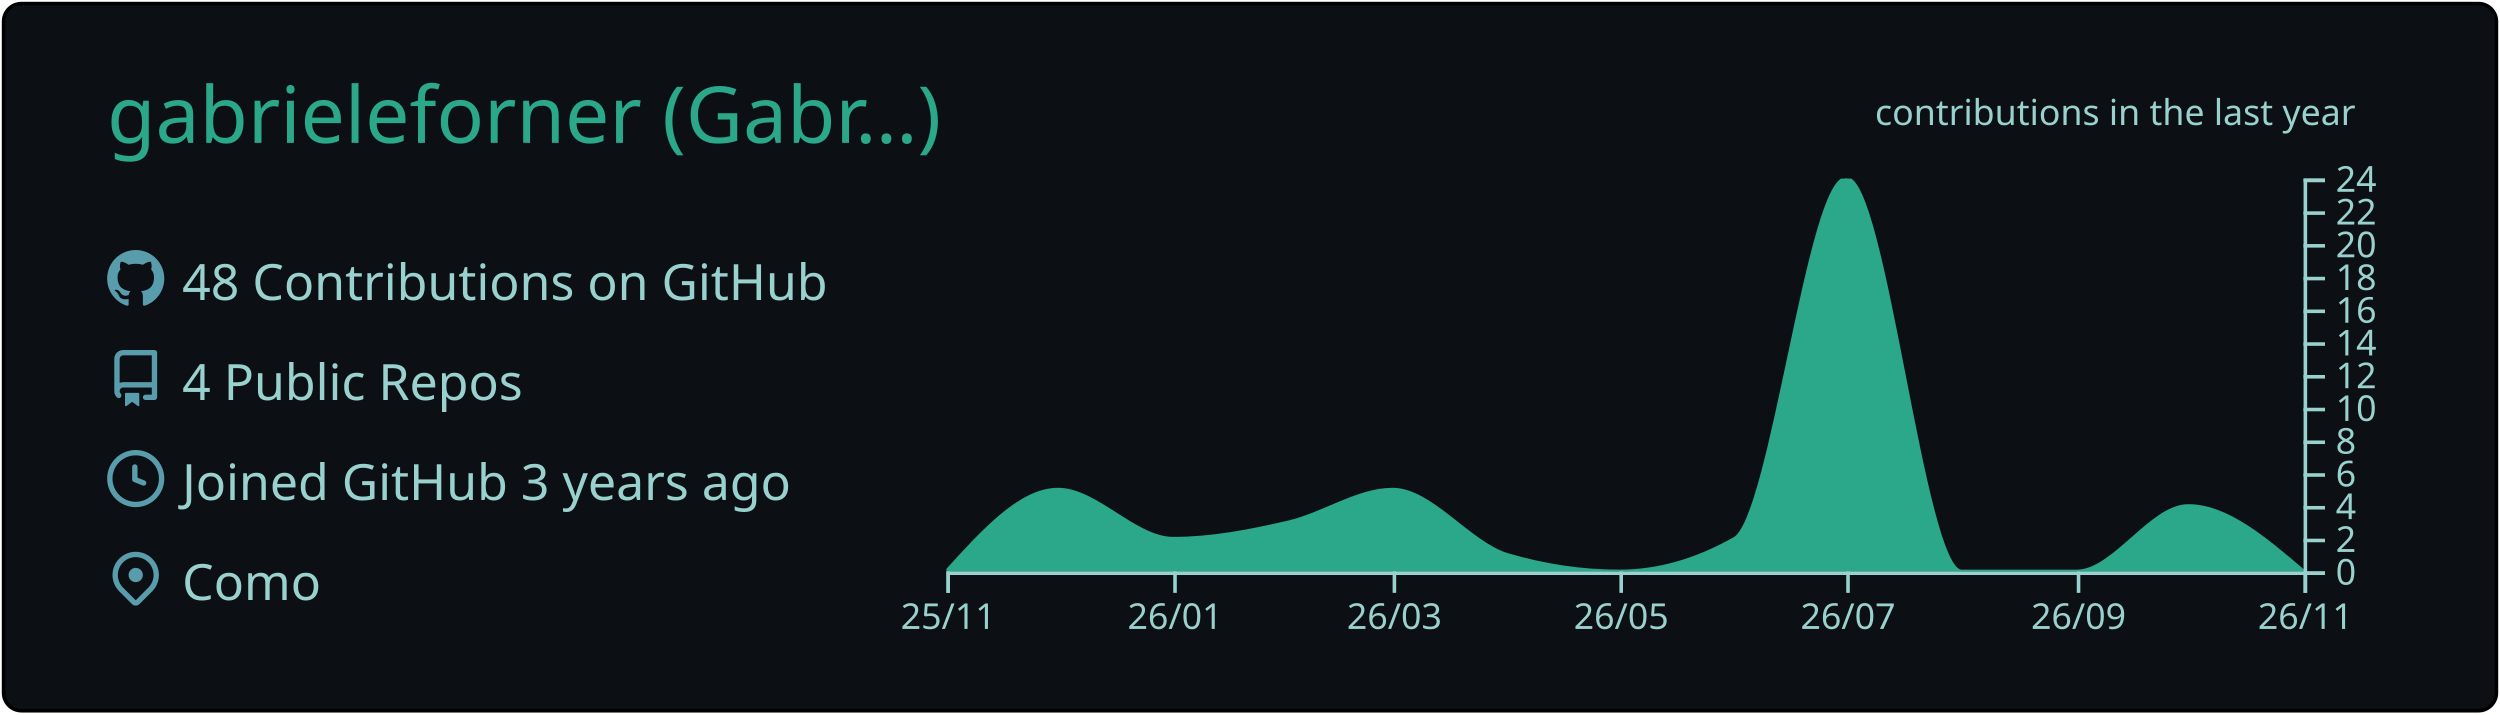
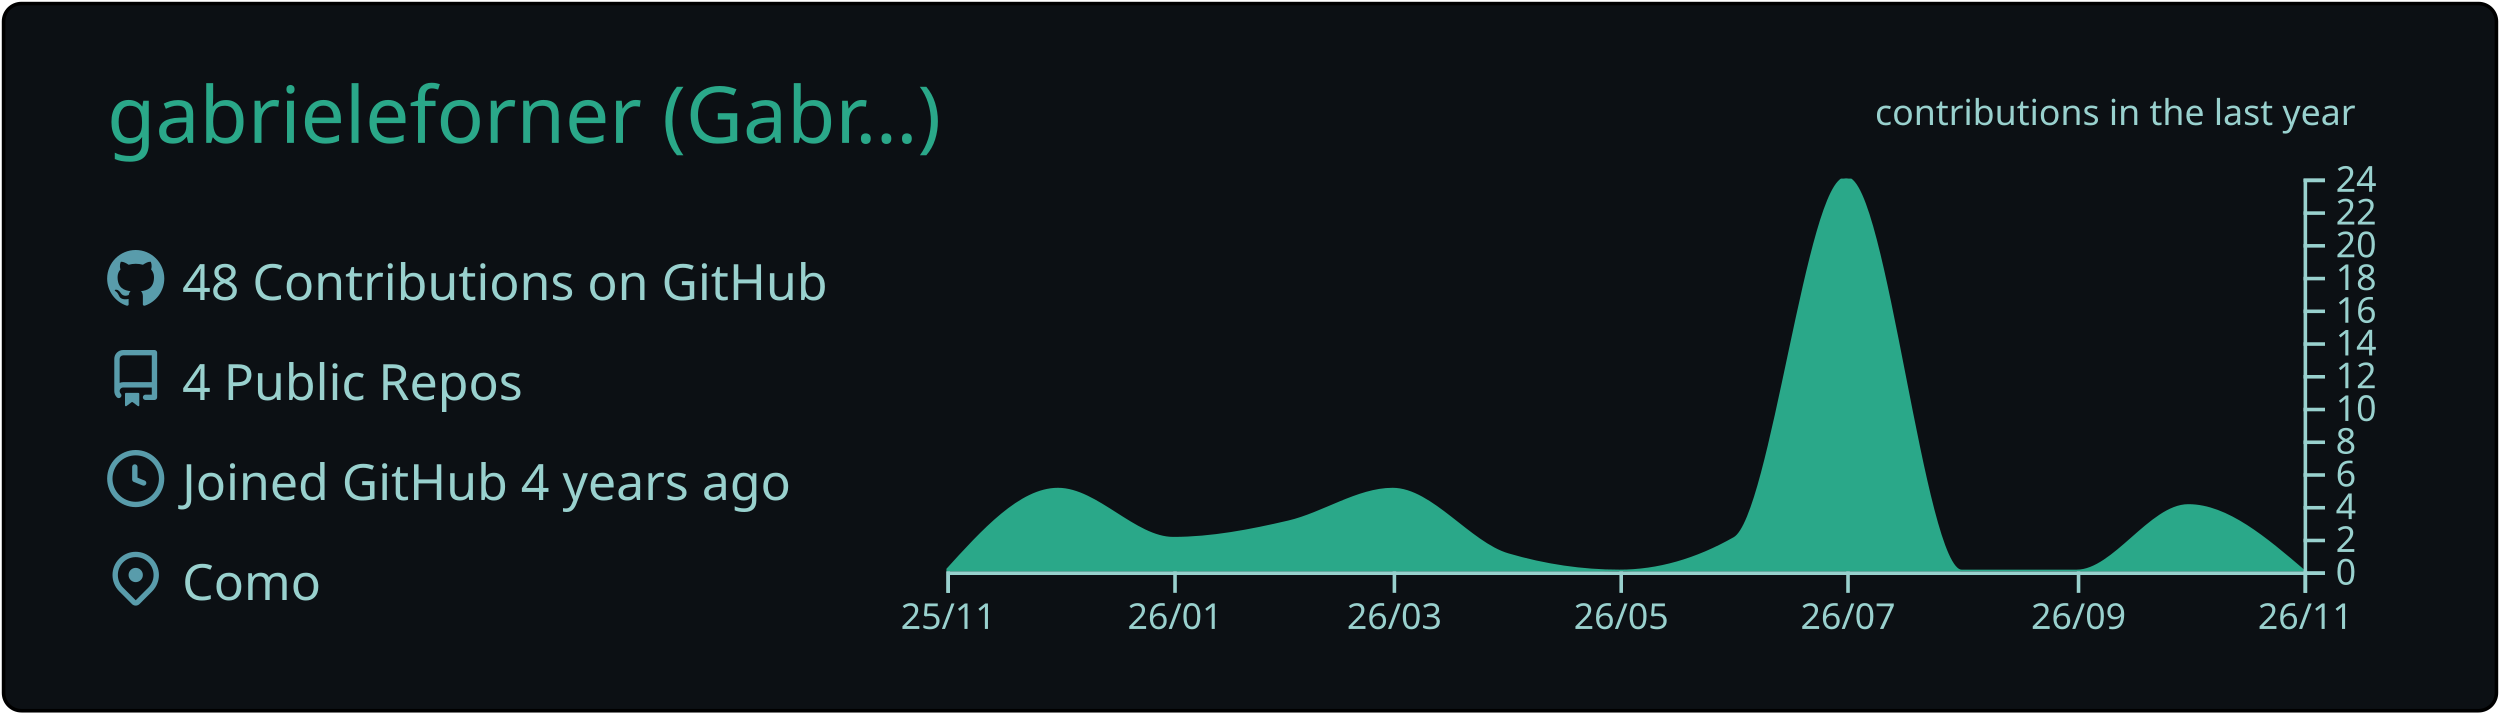
<svg xmlns="http://www.w3.org/2000/svg" width="700" height="200" viewBox="0 0 700 200">
  <style>* {
          font-family: 'Segoe UI', Ubuntu, "Helvetica Neue", Sans-Serif
        }</style>
  <g class="gpsc-root">
    <rect x="1" y="1" rx="5" ry="5" height="99%" width="99.714%" stroke="#000000" stroke-width="1" fill="#0c1014" stroke-opacity="1" />
    <text x="30" y="40" class="gpsc-item" style="--gpsc-i: 0; font-size: 22px; fill: #2aa889;">gabrieleforner (Gabr…)</text>
    <g transform="translate(0,40)">
      <g transform="translate(30,30)">
        <g class="gpsc-item" style="--gpsc-i: 0;">
          <g transform="translate(0,0)" width="14" height="14" fill="#599cab">
            <path fill-rule="evenodd" d="M8 0C3.58 0 0 3.58 0 8c0 3.54 2.29 6.53 5.47 7.59.4.07.55-.17.55-.38 0-.19-.01-.82-.01-1.49-2.01.37-2.53-.49-2.69-.94-.09-.23-.48-.94-.82-1.13-.28-.15-.68-.52-.01-.53.63-.01 1.08.58 1.23.82.72 1.21 1.87.87 2.33.66.07-.52.28-.87.51-1.07-1.78-.2-3.64-.89-3.64-3.95 0-.87.31-1.59.82-2.15-.08-.2-.36-1.02.08-2.12 0 0 .67-.21 2.2.82.64-.18 1.32-.27 2-.27.68 0 1.36.09 2 .27 1.53-1.04 2.2-.82 2.2-.82.44 1.1.16 1.92.08 2.12.51.56.82 1.27.82 2.15 0 3.07-1.87 3.75-3.65 3.95.29.25.54.73.54 1.48 0 1.07-.01 1.93-.01 2.2 0 .21.15.46.55.38A8.013 8.013 0 0016 8c0-4.42-3.58-8-8-8z" />
          </g>
        </g>
        <g class="gpsc-item" style="--gpsc-i: 1;">
          <g transform="translate(0,28)" width="14" height="14" fill="#599cab">
            <path fill-rule="evenodd" d="M2 2.5A2.5 2.5 0 014.5 0h8.75a.75.75 0 01.75.75v12.5a.75.75 0 01-.75.75h-2.5a.75.75 0 110-1.5h1.75v-2h-8a1 1 0 00-.714 1.7.75.75 0 01-1.072 1.05A2.495 2.495 0 012 11.5v-9zm10.5-1V9h-8c-.356 0-.694.074-1 .208V2.5a1 1 0 011-1h8zM5 12.25v3.25a.25.25 0 00.4.2l1.45-1.087a.25.25 0 01.3 0L8.6 15.7a.25.25 0 00.4-.2v-3.25a.25.25 0 00-.25-.25h-3.5a.25.25 0 00-.25.25z" />
          </g>
        </g>
        <g class="gpsc-item" style="--gpsc-i: 2;">
          <g transform="translate(0,56)" width="14" height="14" fill="#599cab">
            <path fill-rule="evenodd" d="M1.5 8a6.5 6.5 0 1113 0 6.5 6.5 0 01-13 0zM8 0a8 8 0 100 16A8 8 0 008 0zm.5 4.75a.75.75 0 00-1.5 0v3.5a.75.75 0 00.471.696l2.5 1a.75.75 0 00.557-1.392L8.5 7.742V4.75z" />
          </g>
        </g>
        <g class="gpsc-item" style="--gpsc-i: 3;">
          <g transform="translate(0,84)" width="14" height="14" fill="#599cab">
            <path fill-rule="evenodd" d="M11.536 3.464a5 5 0 010 7.072L8 14.07l-3.536-3.535a5 5 0 117.072-7.072v.001zm1.06 8.132a6.5 6.5 0 10-9.192 0l3.535 3.536a1.5 1.5 0 002.122 0l3.535-3.536zM8 9a2 2 0 100-4 2 2 0 000 4z" />
          </g>
        </g>
        <text x="21" y="14" class="gpsc-item" style="--gpsc-i: 0; fill: #99d1ce; font-size: 14px;">48 Contributions on GitHub</text>
        <text x="21" y="42" class="gpsc-item" style="--gpsc-i: 1; fill: #99d1ce; font-size: 14px;">4 Public Repos</text>
-         <text x="21" y="70" class="gpsc-item" style="--gpsc-i: 2; fill: #99d1ce; font-size: 14px;">Joined GitHub 3 years ago</text>
+         <text x="21" y="70" class="gpsc-item" style="--gpsc-i: 2; fill: #99d1ce; font-size: 14px;">Joined GitHub 4 years ago</text>
        <text x="21" y="98" class="gpsc-item" style="--gpsc-i: 3; fill: #99d1ce; font-size: 14px;">Como</text>
      </g>
      <g color="#2aa889" transform="translate(295,10)">
        <clipPath id="gpsc-reveal-clip">
          <rect class="gpsc-reveal" x="-30" y="0" width="410" height="110" style="--gpsc-w: 410px; --gpsc-i: 4;" />
        </clipPath>
        <g clip-path="url(#gpsc-reveal-clip)" class="gpsc-chart" style="--gpsc-i: 4;">
          <path transform="translate(-30,0)" stroke="#2aa889" fill="#2aa889" opacity="1" d="M0,110C10.411,98.542,20.822,87.083,31.233,87.083C41.991,87.083,52.749,100.833,63.507,100.833C74.265,100.833,85.023,98.753,95.781,96.25C105.498,93.99,115.215,87.083,124.932,87.083C135.689,87.083,146.447,102.259,157.205,105.417C167.616,108.472,178.027,110,188.438,110C199.196,110,209.954,106.944,220.712,100.833C231.123,94.919,241.534,0,251.945,0C262.703,0,273.461,110,284.219,110C294.977,110,305.735,110,316.493,110C326.904,110,337.315,91.667,347.726,91.667C358.484,91.667,369.242,100.833,380,110L380,110C369.242,110,358.484,110,347.726,110C337.315,110,326.904,110,316.493,110C305.735,110,294.977,110,284.219,110C273.461,110,262.703,110,251.945,110C241.534,110,231.123,110,220.712,110C209.954,110,199.196,110,188.438,110C178.027,110,167.616,110,157.205,110C146.447,110,135.689,110,124.932,110C115.215,110,105.498,110,95.781,110C85.023,110,74.265,110,63.507,110C52.749,110,41.991,110,31.233,110C20.822,110,10.411,110,0,110Z" />
        </g>
        <g color="#99d1ce" transform="translate(-30,110)" fill="none" font-size="10" font-family="sans-serif" text-anchor="middle">
          <path class="domain" stroke="currentColor" d="M0.5,6V0.5H380.5V6" />
          <g class="tick" opacity="1" transform="translate(0.5,0)">
            <line stroke="currentColor" y2="6" />
            <text fill="currentColor" y="9" dy="0.71em">25/11</text>
          </g>
          <g class="tick" opacity="1" transform="translate(64.00685,0)">
            <line stroke="currentColor" y2="6" />
            <text fill="currentColor" y="9" dy="0.71em">26/01</text>
          </g>
          <g class="tick" opacity="1" transform="translate(125.4315,0)">
            <line stroke="currentColor" y2="6" />
            <text fill="currentColor" y="9" dy="0.71em">26/03</text>
          </g>
          <g class="tick" opacity="1" transform="translate(188.9384,0)">
            <line stroke="currentColor" y2="6" />
            <text fill="currentColor" y="9" dy="0.71em">26/05</text>
          </g>
          <g class="tick" opacity="1" transform="translate(252.4452,0)">
            <line stroke="currentColor" y2="6" />
            <text fill="currentColor" y="9" dy="0.71em">26/07</text>
          </g>
          <g class="tick" opacity="1" transform="translate(316.9932,0)">
            <line stroke="currentColor" y2="6" />
            <text fill="currentColor" y="9" dy="0.71em">26/09</text>
          </g>
          <g class="tick" opacity="1" transform="translate(380.5,0)">
            <line stroke="currentColor" y2="6" />
            <text fill="currentColor" y="9" dy="0.71em">26/11</text>
          </g>
        </g>
        <g color="#99d1ce" transform="translate(350,0)" fill="none" font-size="10" font-family="sans-serif" text-anchor="start">
          <path class="domain" stroke="currentColor" d="M6,110.5H0.5V0.5H6" />
          <g class="tick" opacity="1" transform="translate(0,110.5)">
            <line stroke="currentColor" x2="6" />
            <text fill="currentColor" x="9" dy="0.32em">0</text>
          </g>
          <g class="tick" opacity="1" transform="translate(0,101.3333)">
            <line stroke="currentColor" x2="6" />
            <text fill="currentColor" x="9" dy="0.32em">2</text>
          </g>
          <g class="tick" opacity="1" transform="translate(0,92.16667)">
            <line stroke="currentColor" x2="6" />
            <text fill="currentColor" x="9" dy="0.32em">4</text>
          </g>
          <g class="tick" opacity="1" transform="translate(0,83)">
            <line stroke="currentColor" x2="6" />
            <text fill="currentColor" x="9" dy="0.32em">6</text>
          </g>
          <g class="tick" opacity="1" transform="translate(0,73.83333)">
            <line stroke="currentColor" x2="6" />
            <text fill="currentColor" x="9" dy="0.32em">8</text>
          </g>
          <g class="tick" opacity="1" transform="translate(0,64.66667)">
            <line stroke="currentColor" x2="6" />
            <text fill="currentColor" x="9" dy="0.32em">10</text>
          </g>
          <g class="tick" opacity="1" transform="translate(0,55.5)">
            <line stroke="currentColor" x2="6" />
            <text fill="currentColor" x="9" dy="0.32em">12</text>
          </g>
          <g class="tick" opacity="1" transform="translate(0,46.33333)">
            <line stroke="currentColor" x2="6" />
            <text fill="currentColor" x="9" dy="0.32em">14</text>
          </g>
          <g class="tick" opacity="1" transform="translate(0,37.16667)">
            <line stroke="currentColor" x2="6" />
            <text fill="currentColor" x="9" dy="0.32em">16</text>
          </g>
          <g class="tick" opacity="1" transform="translate(0,28)">
            <line stroke="currentColor" x2="6" />
            <text fill="currentColor" x="9" dy="0.32em">18</text>
          </g>
          <g class="tick" opacity="1" transform="translate(0,18.83333)">
            <line stroke="currentColor" x2="6" />
            <text fill="currentColor" x="9" dy="0.32em">20</text>
          </g>
          <g class="tick" opacity="1" transform="translate(0,9.666667)">
            <line stroke="currentColor" x2="6" />
            <text fill="currentColor" x="9" dy="0.32em">22</text>
          </g>
          <g class="tick" opacity="1" transform="translate(0,0.5)">
            <line stroke="currentColor" x2="6" />
            <text fill="currentColor" x="9" dy="0.32em">24</text>
          </g>
        </g>
        <g>
          <text y="-15" x="230" style="fill: #99d1ce; font-size: 10px;">contributions in the last year</text>
        </g>
      </g>
    </g>
  </g>
</svg>
